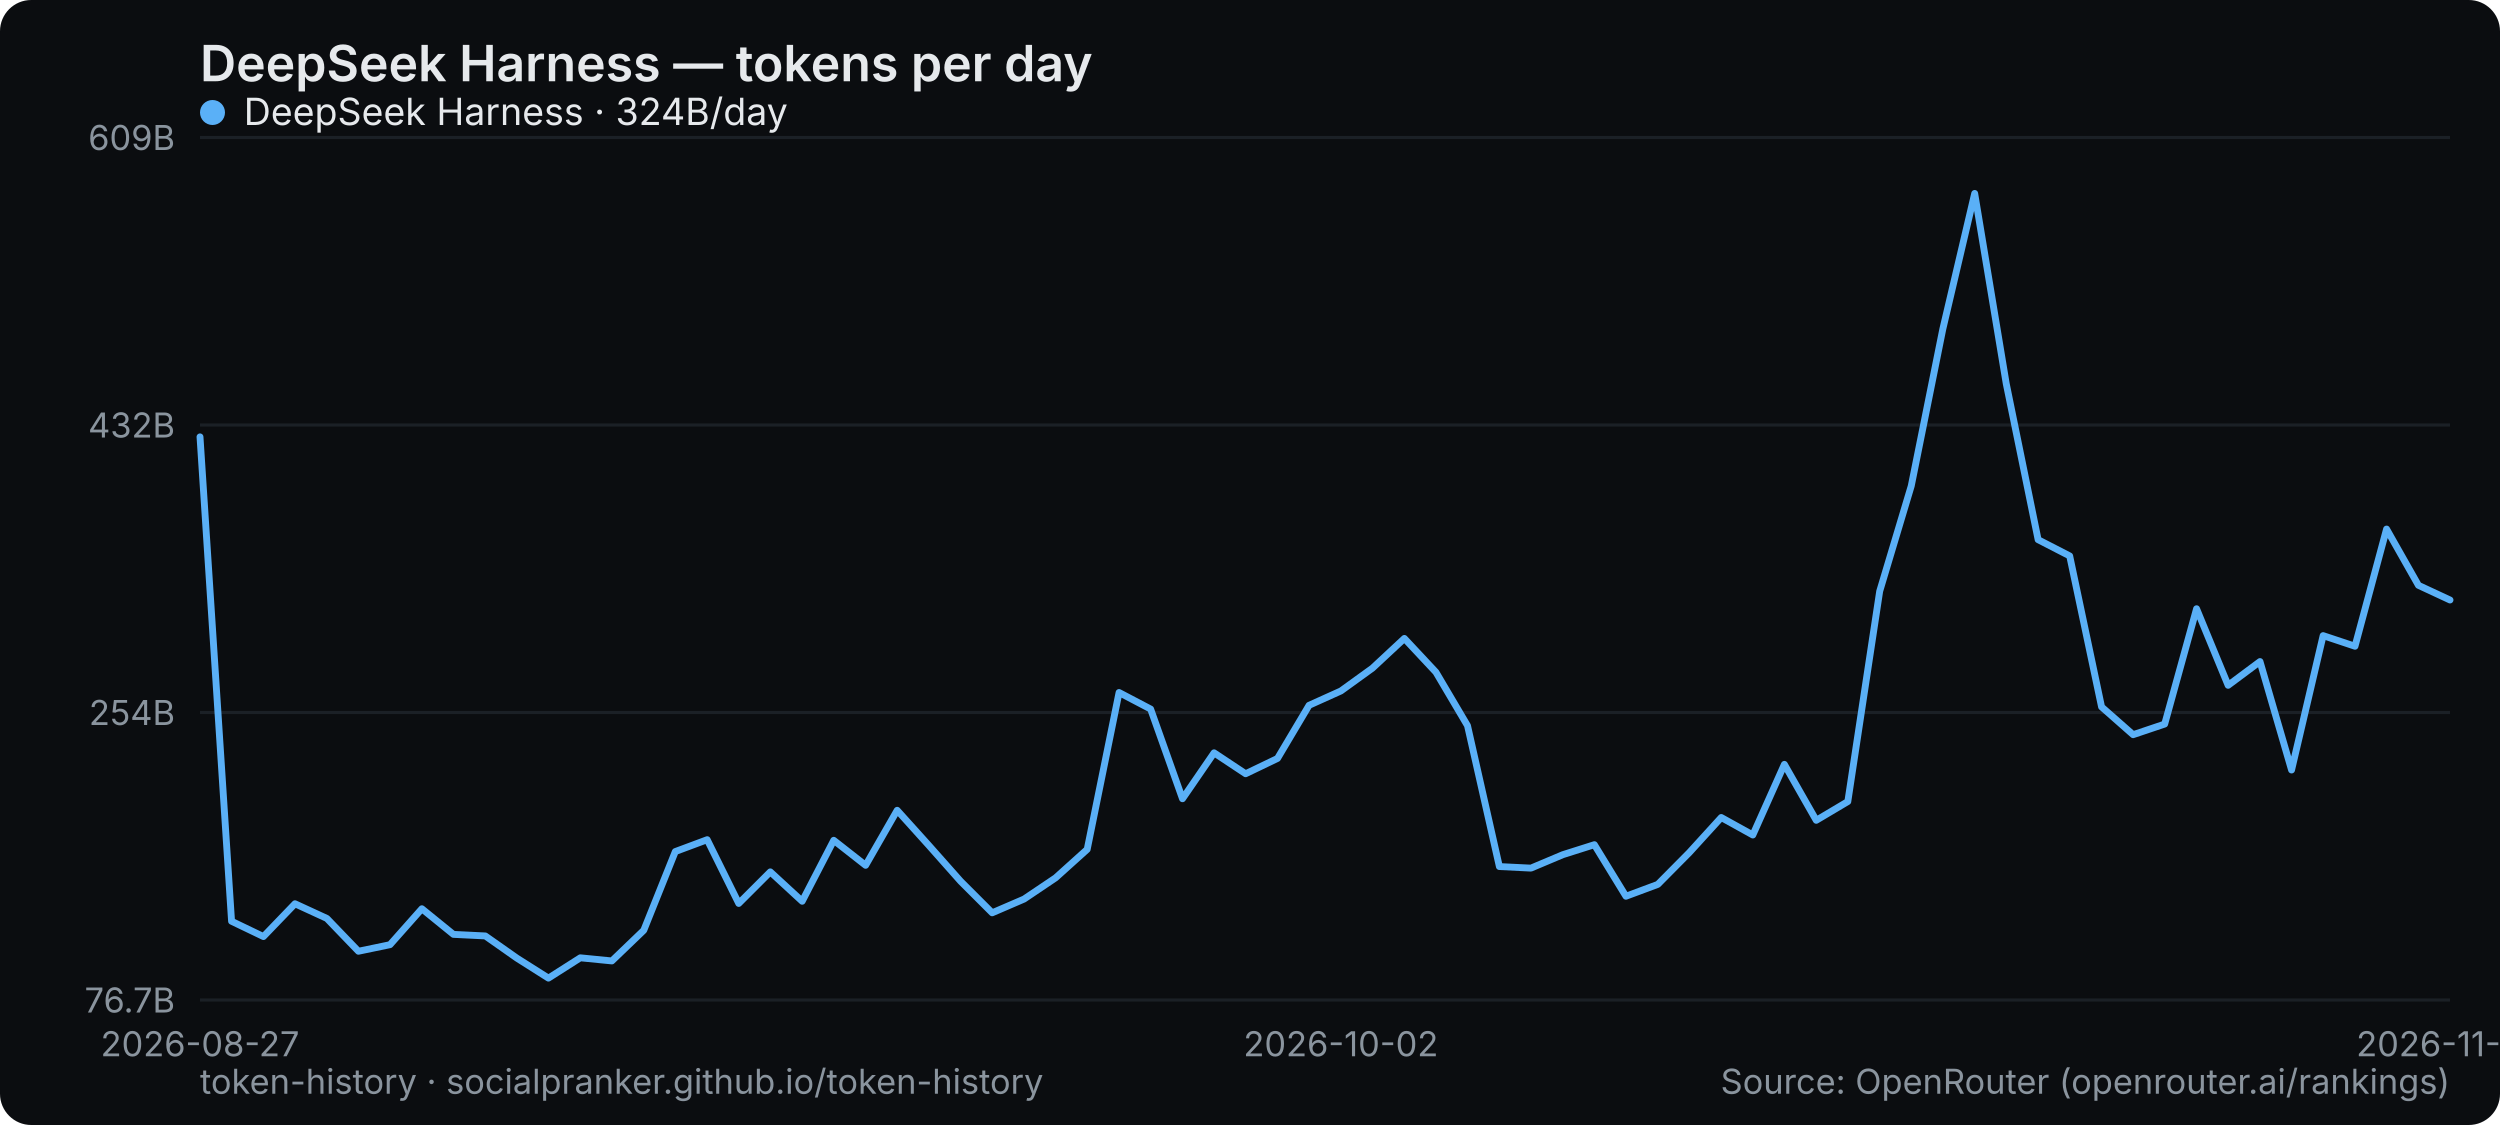
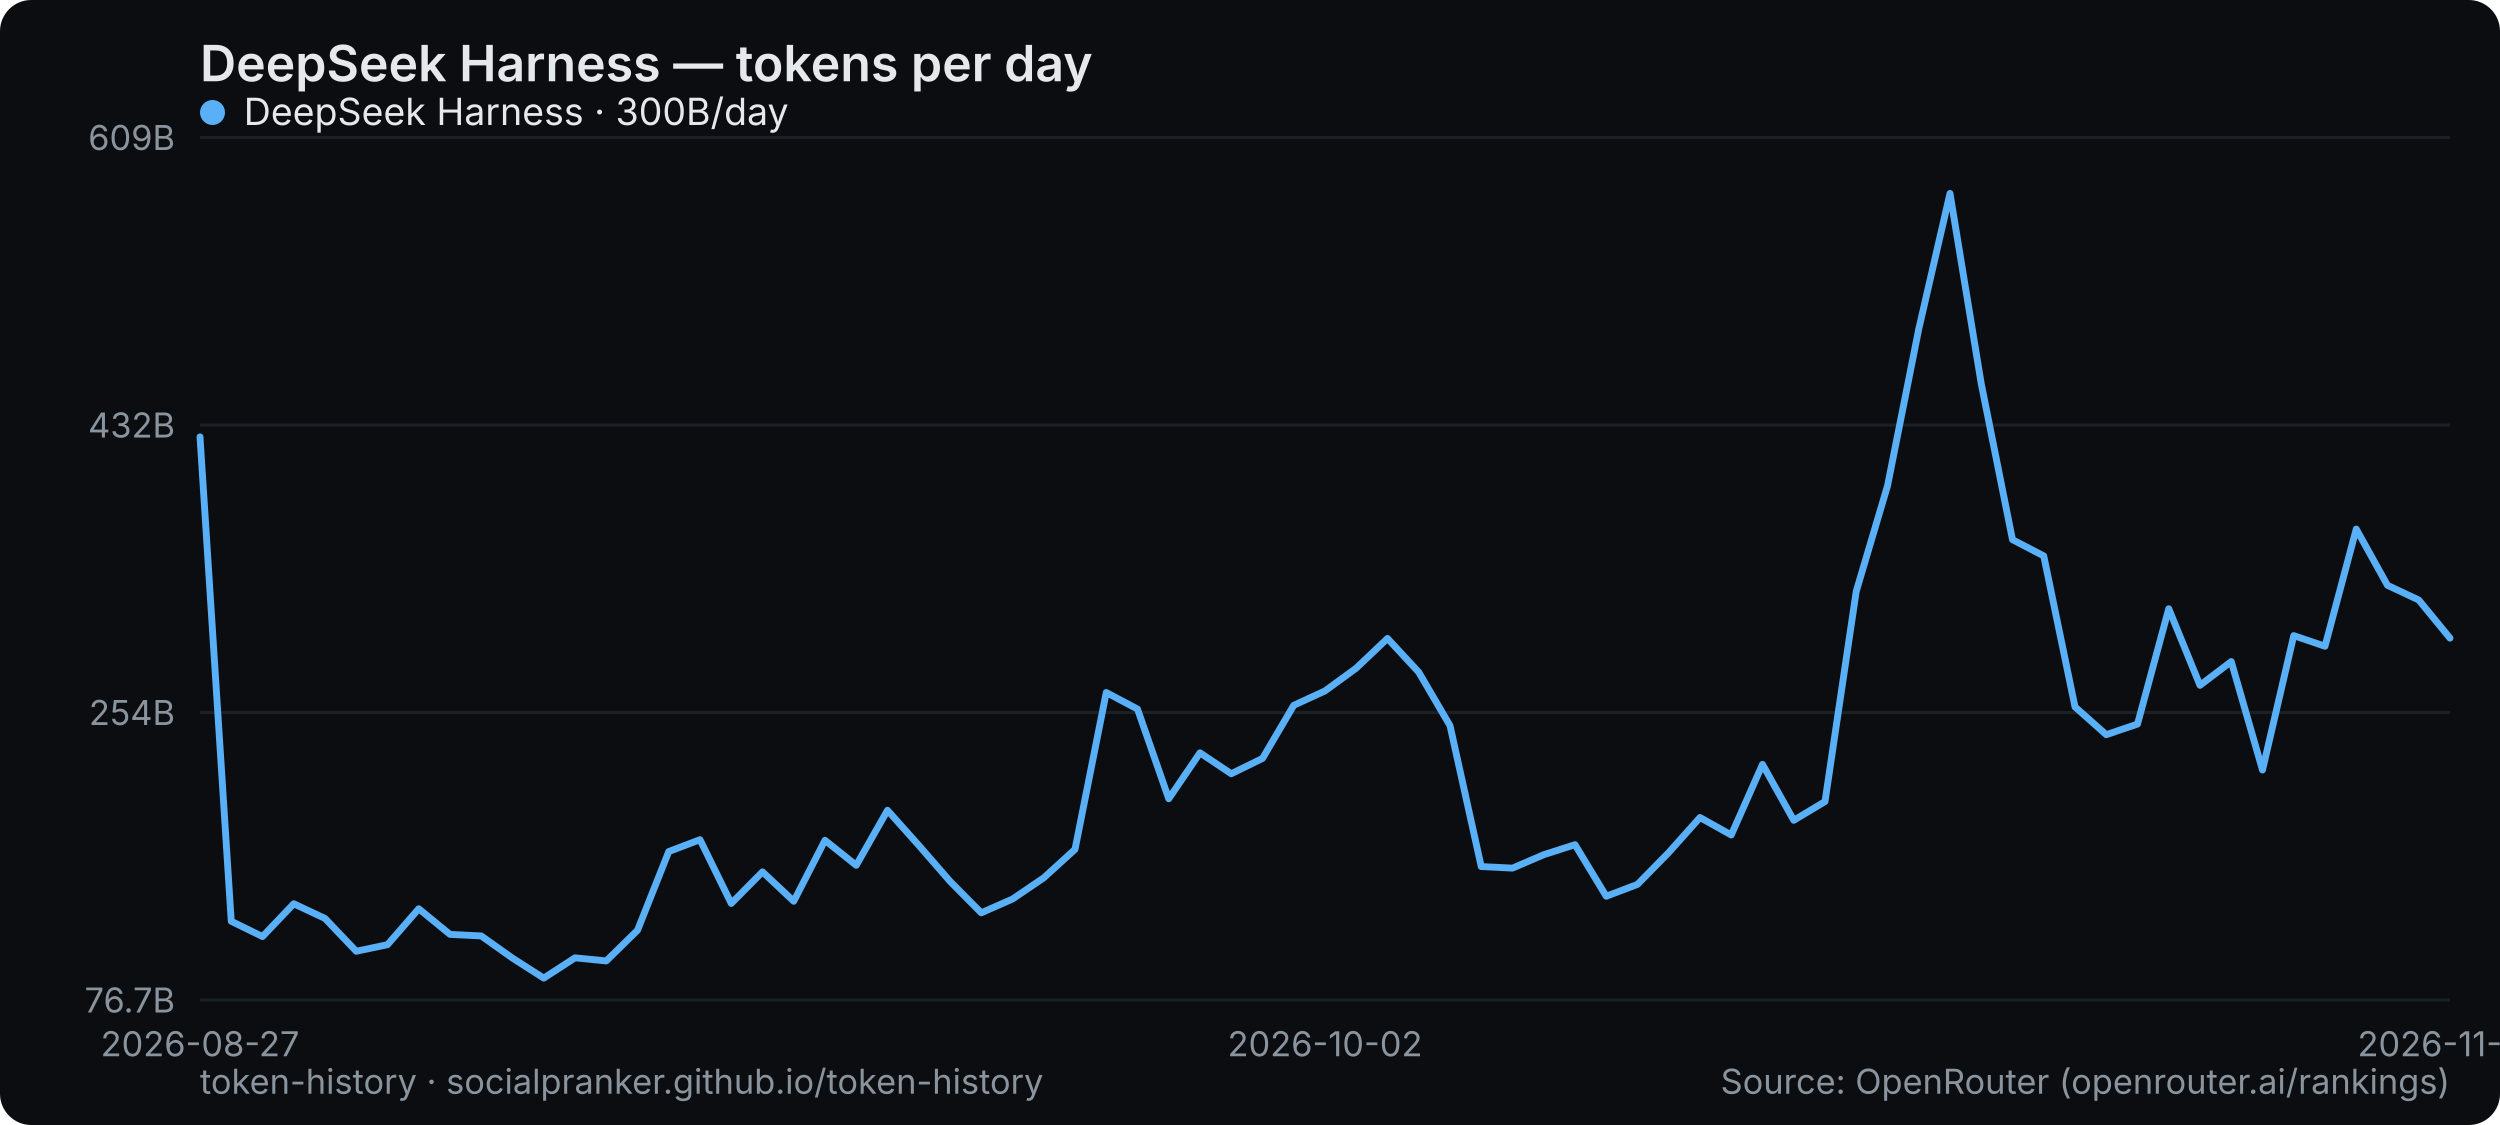
<svg xmlns="http://www.w3.org/2000/svg" width="800" height="360" viewBox="0 0 800 360" role="img" aria-label="DeepSeek Harness — tokens per day">
  <rect width="800" height="360" rx="10" fill="#0b0d10" />
  <text x="64" y="26" font-family="system-ui,-apple-system,Segoe UI,sans-serif" font-size="16" font-weight="600" fill="#e6e9ec">DeepSeek Harness — tokens per day</text>
  <line x1="64" y1="320" x2="784" y2="320" stroke="#1b2026" stroke-width="1" />
  <text x="56" y="324" text-anchor="end" font-family="system-ui,-apple-system,Segoe UI,sans-serif" font-size="11" fill="#8a949e">76.7B</text>
  <line x1="64" y1="228" x2="784" y2="228" stroke="#1b2026" stroke-width="1" />
  <text x="56" y="232" text-anchor="end" font-family="system-ui,-apple-system,Segoe UI,sans-serif" font-size="11" fill="#8a949e">254B</text>
  <line x1="64" y1="136" x2="784" y2="136" stroke="#1b2026" stroke-width="1" />
  <text x="56" y="140" text-anchor="end" font-family="system-ui,-apple-system,Segoe UI,sans-serif" font-size="11" fill="#8a949e">432B</text>
  <line x1="64" y1="44" x2="784" y2="44" stroke="#1b2026" stroke-width="1" />
  <text x="56" y="48" text-anchor="end" font-family="system-ui,-apple-system,Segoe UI,sans-serif" font-size="11" fill="#8a949e">609B</text>
  <text x="64" y="338" text-anchor="middle" font-family="system-ui,-apple-system,Segoe UI,sans-serif" font-size="11" fill="#8a949e">2026-08-27</text>
-   <text x="429.07" y="338" text-anchor="middle" font-family="system-ui,-apple-system,Segoe UI,sans-serif" font-size="11" fill="#8a949e">2026-10-02</text>
-   <text x="784" y="338" text-anchor="middle" font-family="system-ui,-apple-system,Segoe UI,sans-serif" font-size="11" fill="#8a949e">2026-11-06</text>
-   <polyline points="64.0,139.8 74.1,294.8 84.3,299.7 94.4,289.2 104.6,293.9 114.7,304.4 124.8,302.3 135.0,290.8 145.1,299.0 155.3,299.5 165.4,306.6 175.5,313.0 185.7,306.5 195.8,307.5 206.0,297.7 216.1,272.5 226.3,268.7 236.4,289.1 246.5,279.0 256.7,288.4 266.8,268.9 277.0,276.9 287.1,259.3 297.2,270.5 307.4,282.0 317.5,292.1 327.7,287.7 337.8,280.9 347.9,271.8 358.1,221.6 368.2,226.9 378.4,255.6 388.5,240.9 398.6,247.6 408.8,242.7 418.9,225.7 429.1,221.1 439.2,213.8 449.4,204.3 459.5,215.1 469.6,232.2 479.8,277.3 489.9,277.8 500.1,273.5 510.2,270.3 520.3,286.8 530.5,283.0 540.6,272.8 550.8,261.6 560.9,267.2 571.0,244.6 581.2,262.5 591.3,256.5 601.5,189.2 611.6,155.5 621.7,105.3 631.9,61.9 642.0,122.8 652.2,172.7 662.3,177.9 672.5,226.2 682.6,235.1 692.7,231.7 702.9,194.8 713.0,219.3 723.2,211.7 733.3,246.4 743.4,203.4 753.6,206.8 763.7,169.3 773.9,187.3 784.0,192.0" fill="none" stroke="#5ab0f7" stroke-width="2.2" stroke-linejoin="round" stroke-linecap="round" />
+   <text x="424" y="338" text-anchor="middle" font-family="system-ui,-apple-system,Segoe UI,sans-serif" font-size="11" fill="#8a949e">2026-10-02</text>
+   <text x="784" y="338" text-anchor="middle" font-family="system-ui,-apple-system,Segoe UI,sans-serif" font-size="11" fill="#8a949e">2026-11-07</text>
+   <polyline points="64.0,139.8 74.0,294.8 84.0,299.7 94.0,289.2 104.0,293.9 114.0,304.4 124.0,302.3 134.0,290.8 144.0,299.0 154.0,299.5 164.0,306.6 174.0,313.0 184.0,306.5 194.0,307.5 204.0,297.7 214.0,272.5 224.0,268.7 234.0,289.1 244.0,279.0 254.0,288.4 264.0,268.9 274.0,276.9 284.0,259.3 294.0,270.5 304.0,282.0 314.0,292.1 324.0,287.7 334.0,280.9 344.0,271.8 354.0,221.6 364.0,226.9 374.0,255.6 384.0,240.9 394.0,247.6 404.0,242.7 414.0,225.7 424.0,221.1 434.0,213.8 444.0,204.3 454.0,215.1 464.0,232.2 474.0,277.3 484.0,277.8 494.0,273.5 504.0,270.3 514.0,286.8 524.0,283.0 534.0,272.8 544.0,261.6 554.0,267.2 564.0,244.6 574.0,262.5 584.0,256.5 594.0,189.2 604.0,155.5 614.0,105.3 624.0,61.9 634.0,122.8 644.0,172.7 654.0,177.9 664.0,226.2 674.0,235.1 684.0,231.7 694.0,194.8 704.0,219.3 714.0,211.7 724.0,246.4 734.0,203.4 744.0,206.8 754.0,169.3 764.0,187.3 774.0,192.0 784.0,204.2" fill="none" stroke="#5ab0f7" stroke-width="2.2" stroke-linejoin="round" stroke-linecap="round" />
  <g font-family="system-ui,-apple-system,Segoe UI,sans-serif" font-size="12">
    <circle cx="68" cy="36" r="4" fill="#5ab0f7" />
-     <text x="78" y="40" fill="#e6e9ec">DeepSeek Harness · 324B/day</text>
+     <text x="78" y="40" fill="#e6e9ec">DeepSeek Harness · 300B/day</text>
  </g>
  <text x="64" y="350" font-family="system-ui,-apple-system,Segoe UI,sans-serif" font-size="11" fill="#8a949e">token-history · socialpranker.github.io/token-history</text>
  <text x="784" y="350" text-anchor="end" font-family="system-ui,-apple-system,Segoe UI,sans-serif" font-size="11" fill="#8a949e">Source: OpenRouter (openrouter.ai/rankings)</text>
</svg>
